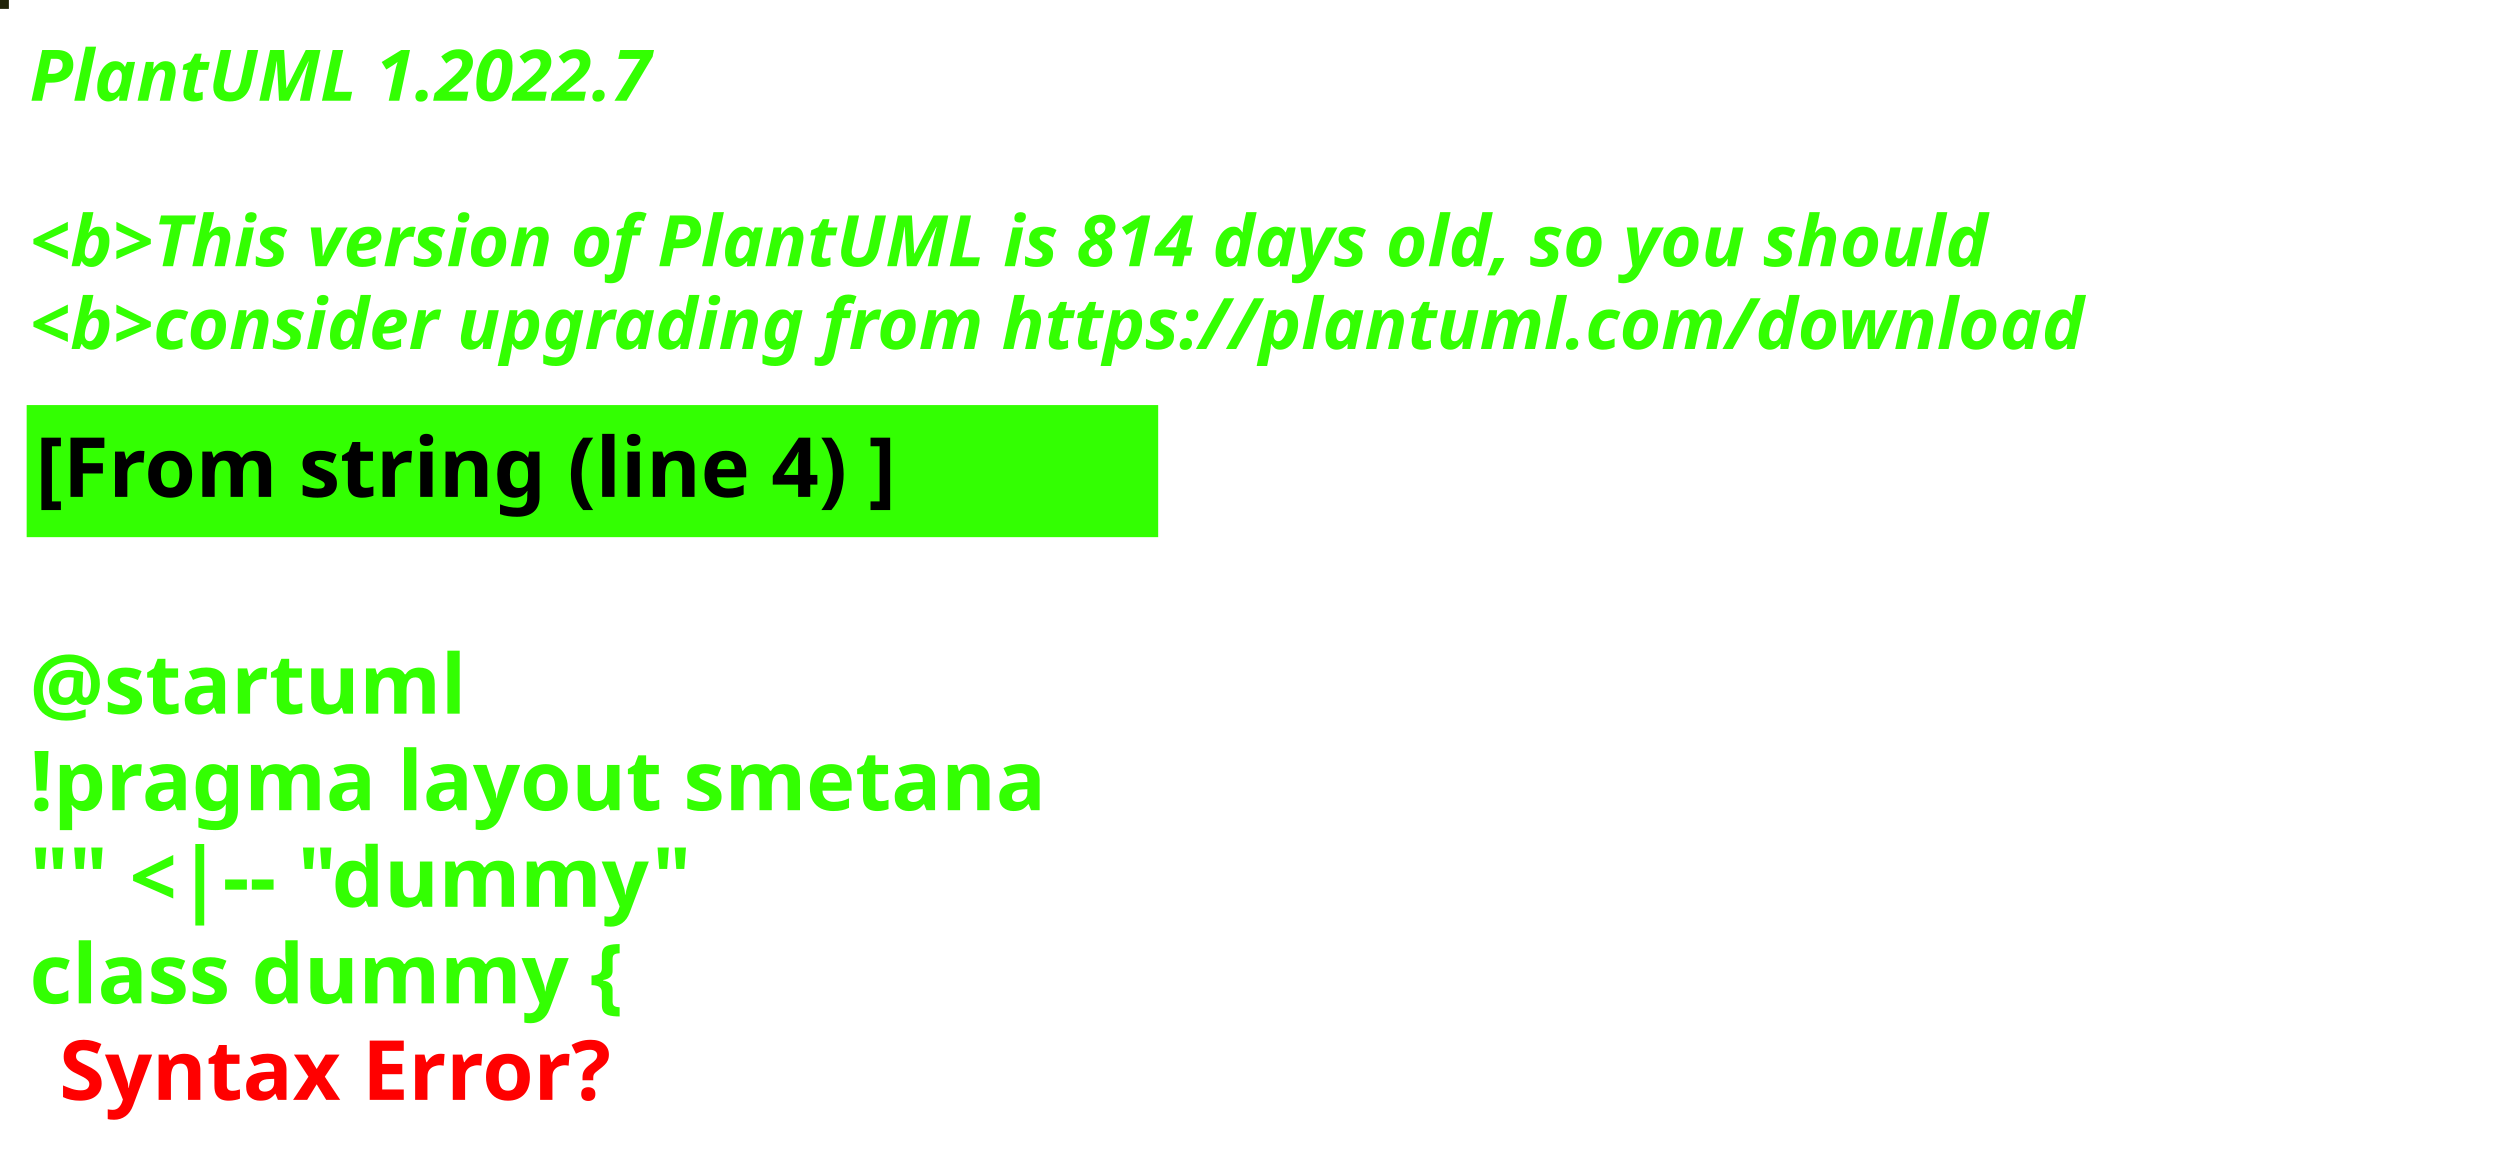
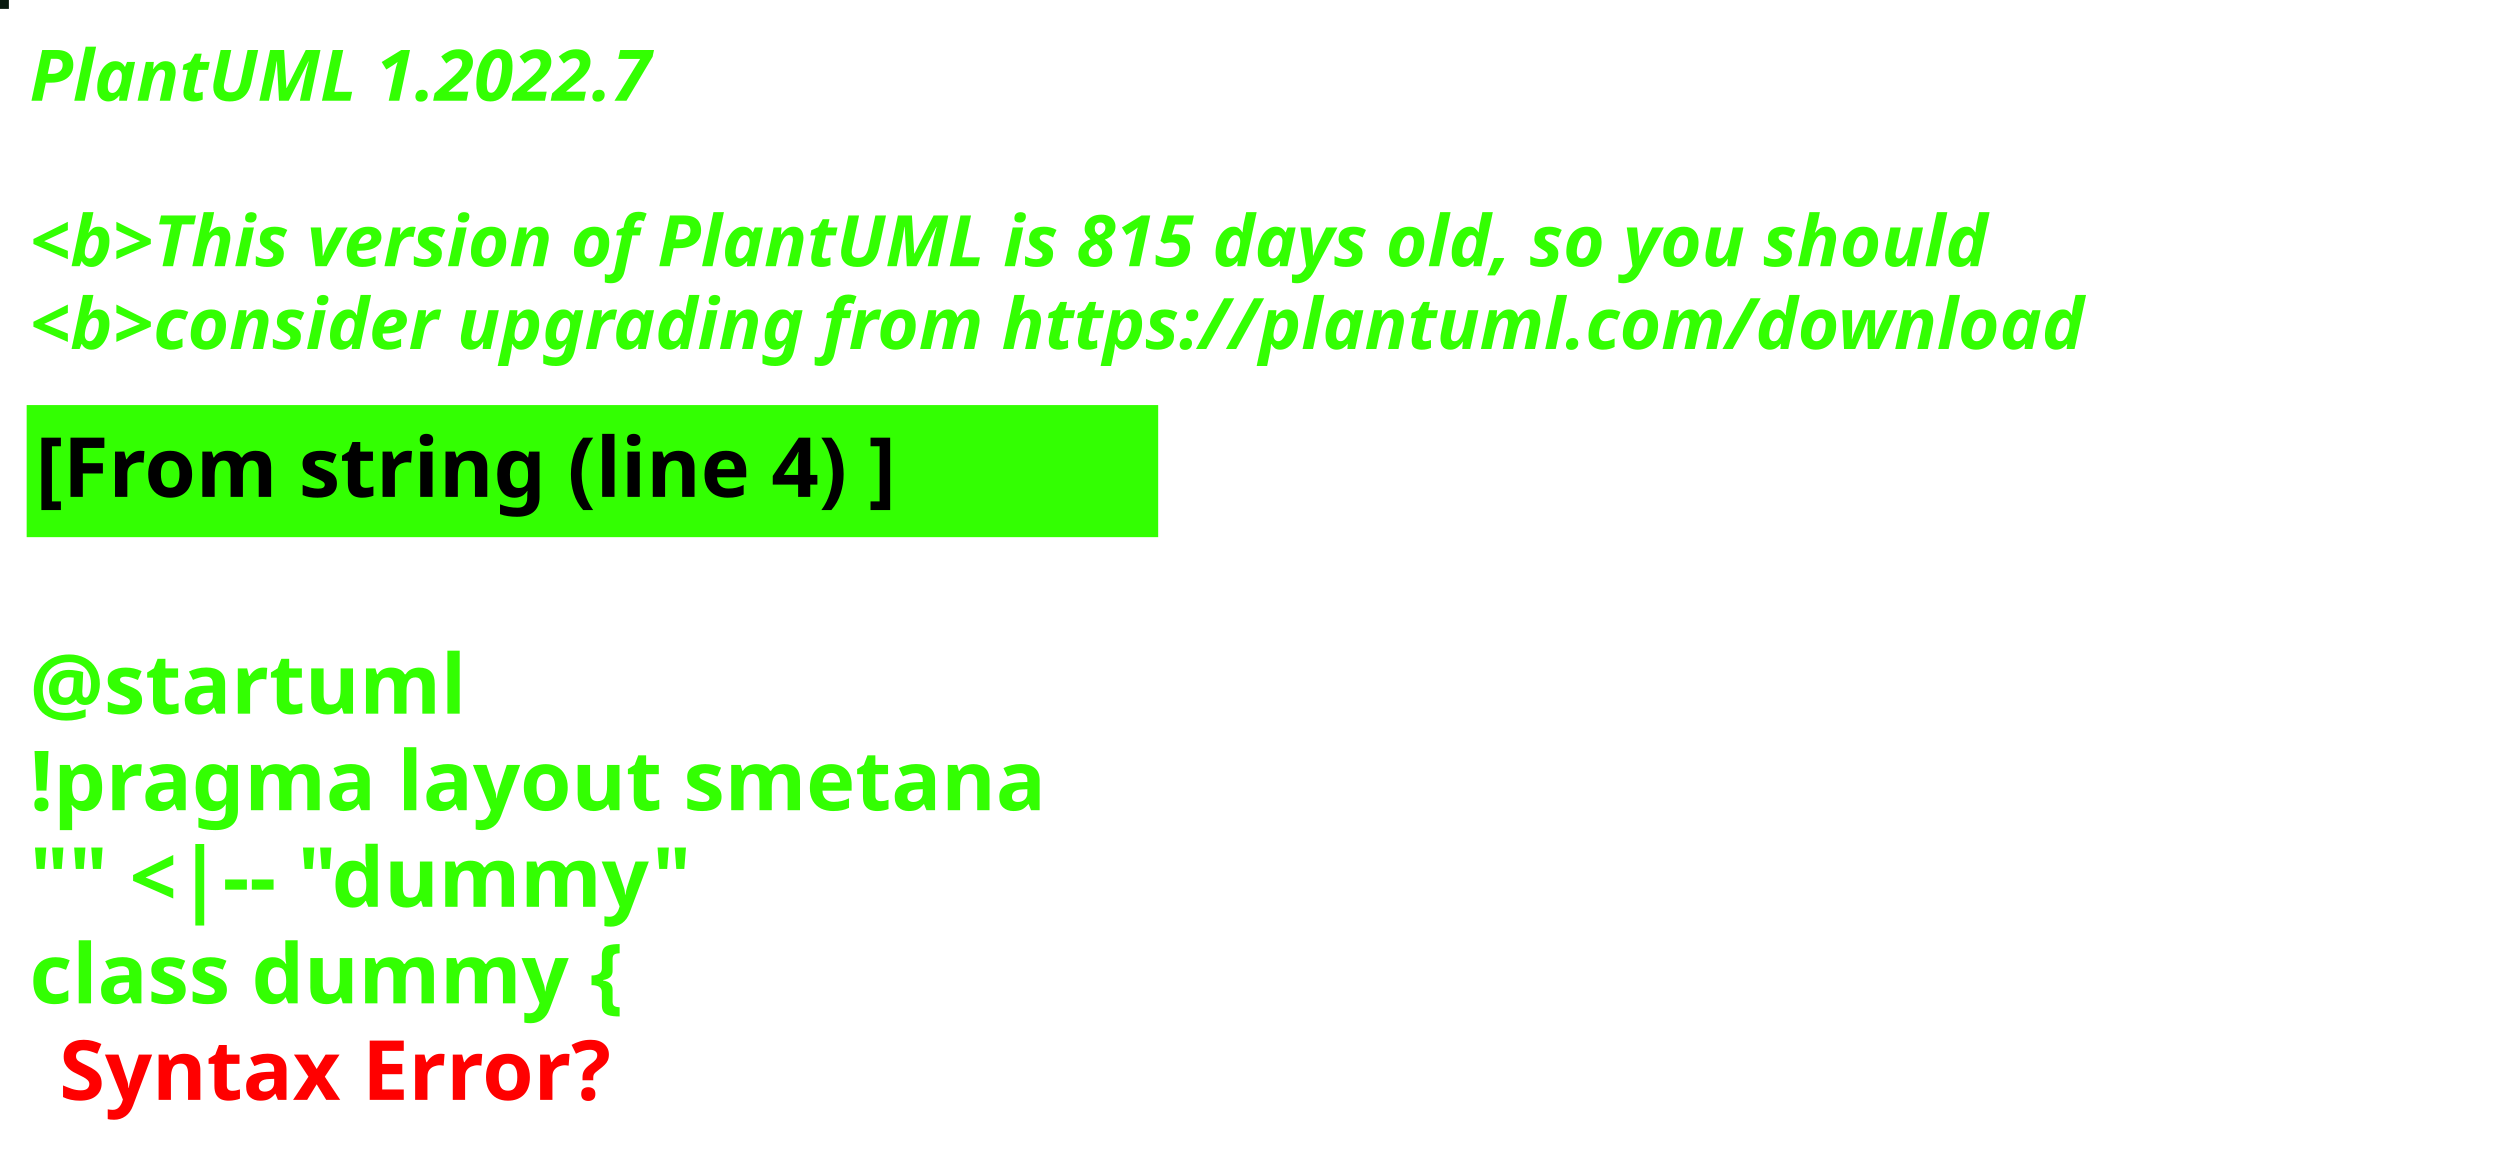
<svg xmlns="http://www.w3.org/2000/svg" contentStyleType="text/css" height="194px" preserveAspectRatio="none" style="width:422px;height:194px;background:#000000;" version="1.1" viewBox="0 0 422 194" width="422px" zoomAndPan="magnify">
  <defs />
  <g>
-     <rect fill="#202308" height="1" style="stroke:#202308;stroke-width:1.0;" width="1" x="0" y="0" />
+     <rect fill="#081A0F" height="1" style="stroke:#081A0F;stroke-width:1.0;" width="1" x="0" y="0" />
    <text fill="#33FF02" font-family="sans-serif" font-size="12" font-style="italic" font-weight="bold" lengthAdjust="spacing" textLength="127" x="5" y="17">PlantUML 1.2022.7</text>
    <text fill="#33FF02" font-family="sans-serif" font-size="12" font-style="italic" font-weight="bold" lengthAdjust="spacing" textLength="4" x="5" y="30.969"> </text>
-     <text fill="#33FF02" font-family="sans-serif" font-size="12" font-style="italic" font-weight="bold" lengthAdjust="spacing" textLength="399" x="5" y="44.938">&lt;b&gt;This version of PlantUML is 814 days old, so you should</text>
+     <text fill="#33FF02" font-family="sans-serif" font-size="12" font-style="italic" font-weight="bold" lengthAdjust="spacing" textLength="399" x="5" y="44.938">&lt;b&gt;This version of PlantUML is 815 days old, so you should</text>
    <text fill="#33FF02" font-family="sans-serif" font-size="12" font-style="italic" font-weight="bold" lengthAdjust="spacing" textLength="408" x="5" y="58.906">&lt;b&gt;consider upgrading from https://plantuml.com/download</text>
    <rect fill="#33FF02" height="21.297" style="stroke:#33FF02;stroke-width:1.0;" width="190" x="5" y="68.875" />
    <text fill="#000000" font-family="sans-serif" font-size="14" font-weight="bold" lengthAdjust="spacing" textLength="168" x="6" y="83.875">[From string (line 4) ]</text>
    <text fill="#33FF02" font-family="sans-serif" font-size="14" font-weight="bold" lengthAdjust="spacing" textLength="5" x="5" y="104.172"> </text>
    <text fill="#33FF02" font-family="sans-serif" font-size="14" font-weight="bold" lengthAdjust="spacing" textLength="79" x="5" y="120.469">@startuml</text>
    <text fill="#33FF02" font-family="sans-serif" font-size="14" font-weight="bold" lengthAdjust="spacing" textLength="190" x="5" y="136.766">!pragma layout smetana</text>
    <text fill="#33FF02" font-family="sans-serif" font-size="14" font-weight="bold" lengthAdjust="spacing" textLength="124" x="5" y="153.062">"" &lt;|-- "dummy"</text>
    <text fill="#33FF02" font-family="sans-serif" font-size="14" font-weight="bold" lengthAdjust="spacing" text-decoration="wavy underline" textLength="117" x="5" y="169.359">class dummy {</text>
    <text fill="#FF0000" font-family="sans-serif" font-size="14" font-weight="bold" lengthAdjust="spacing" textLength="106" x="10" y="185.656">Syntax Error?</text>
  </g>
</svg>
